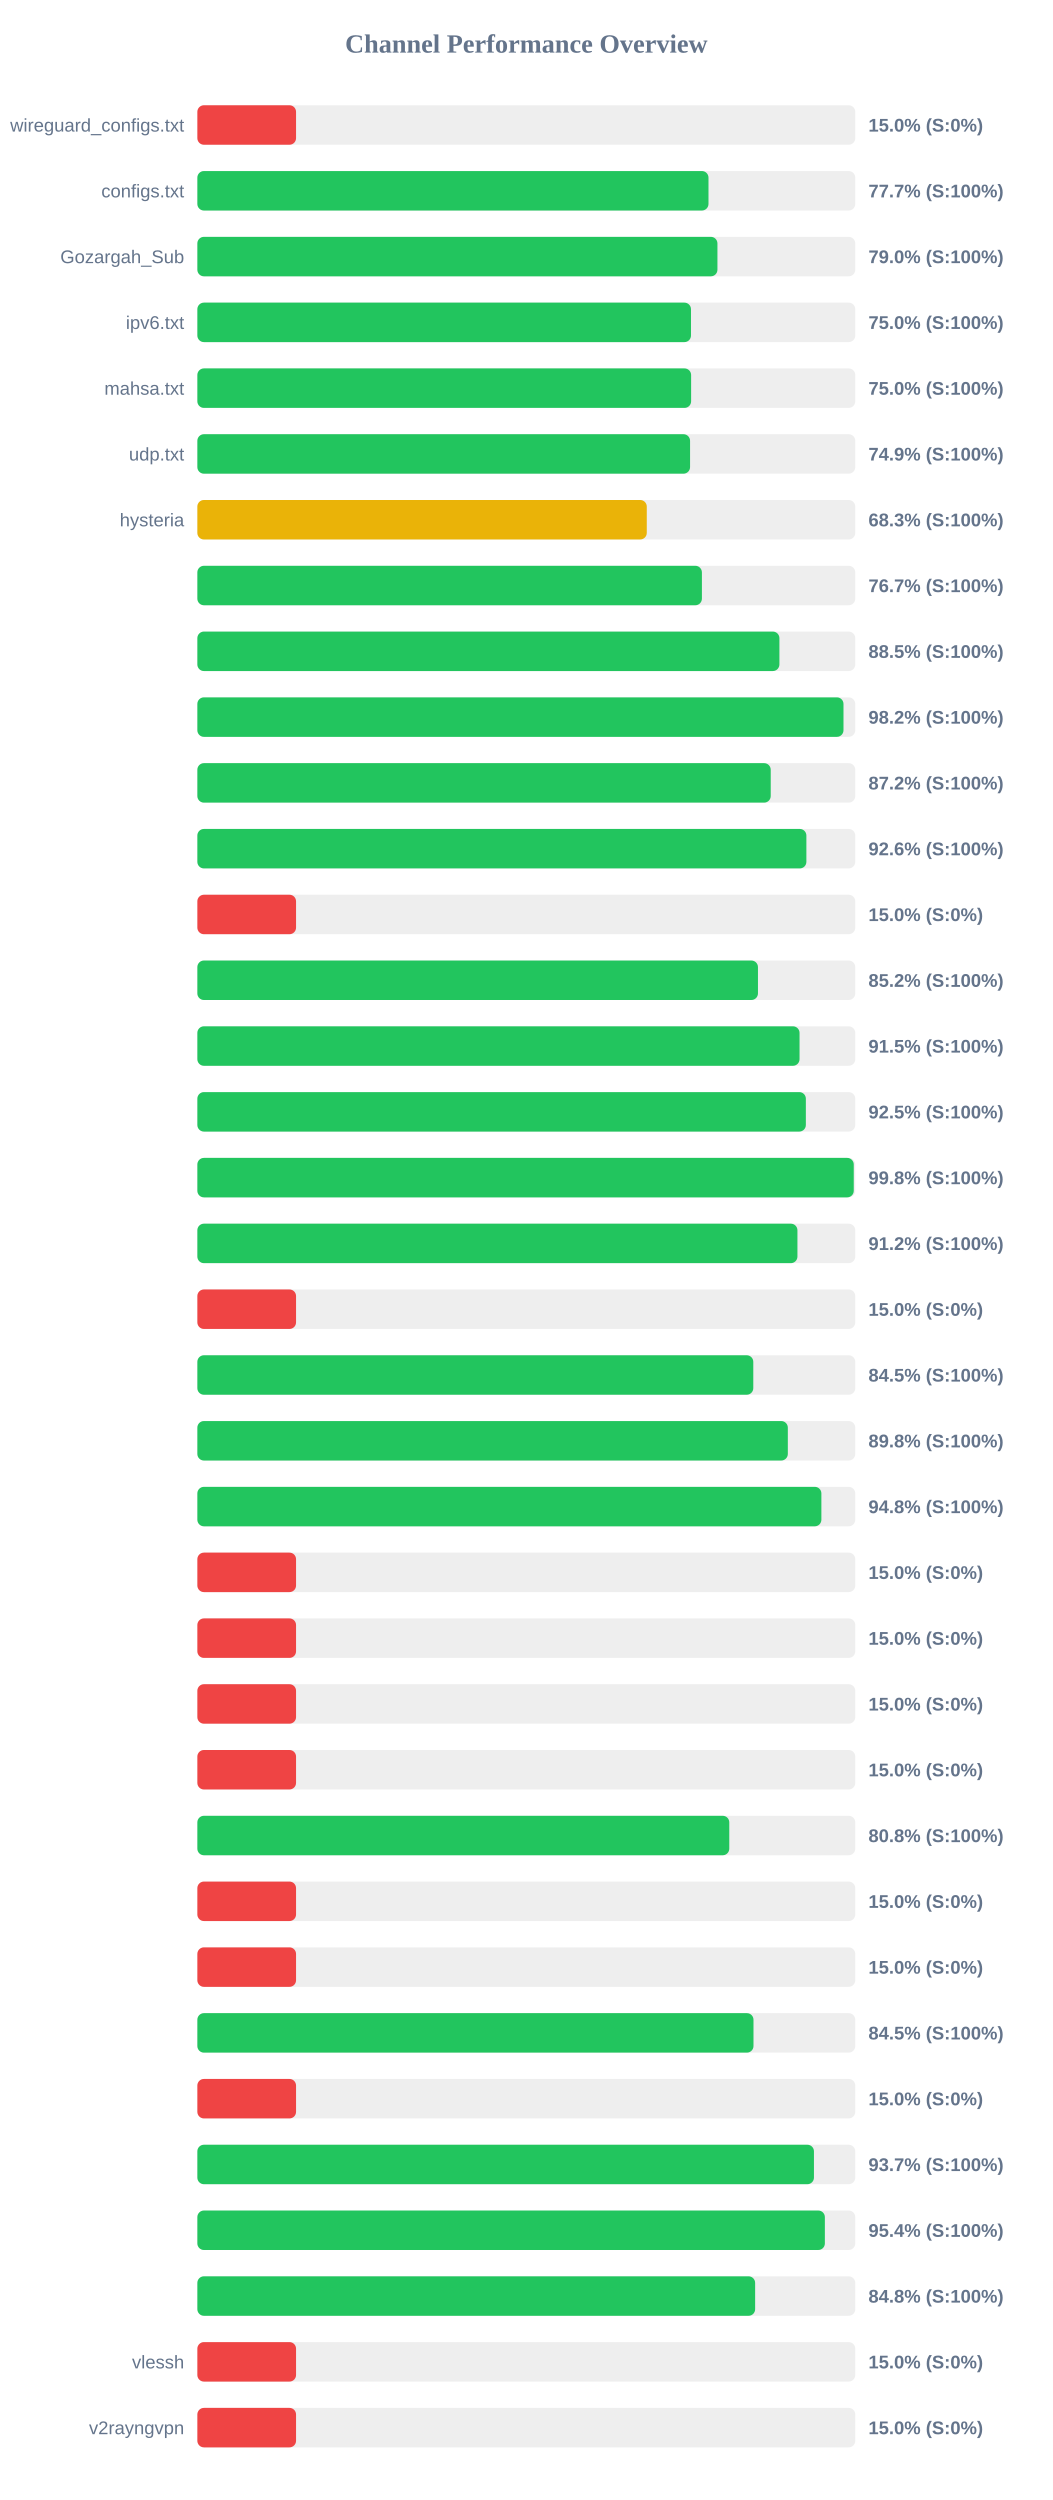
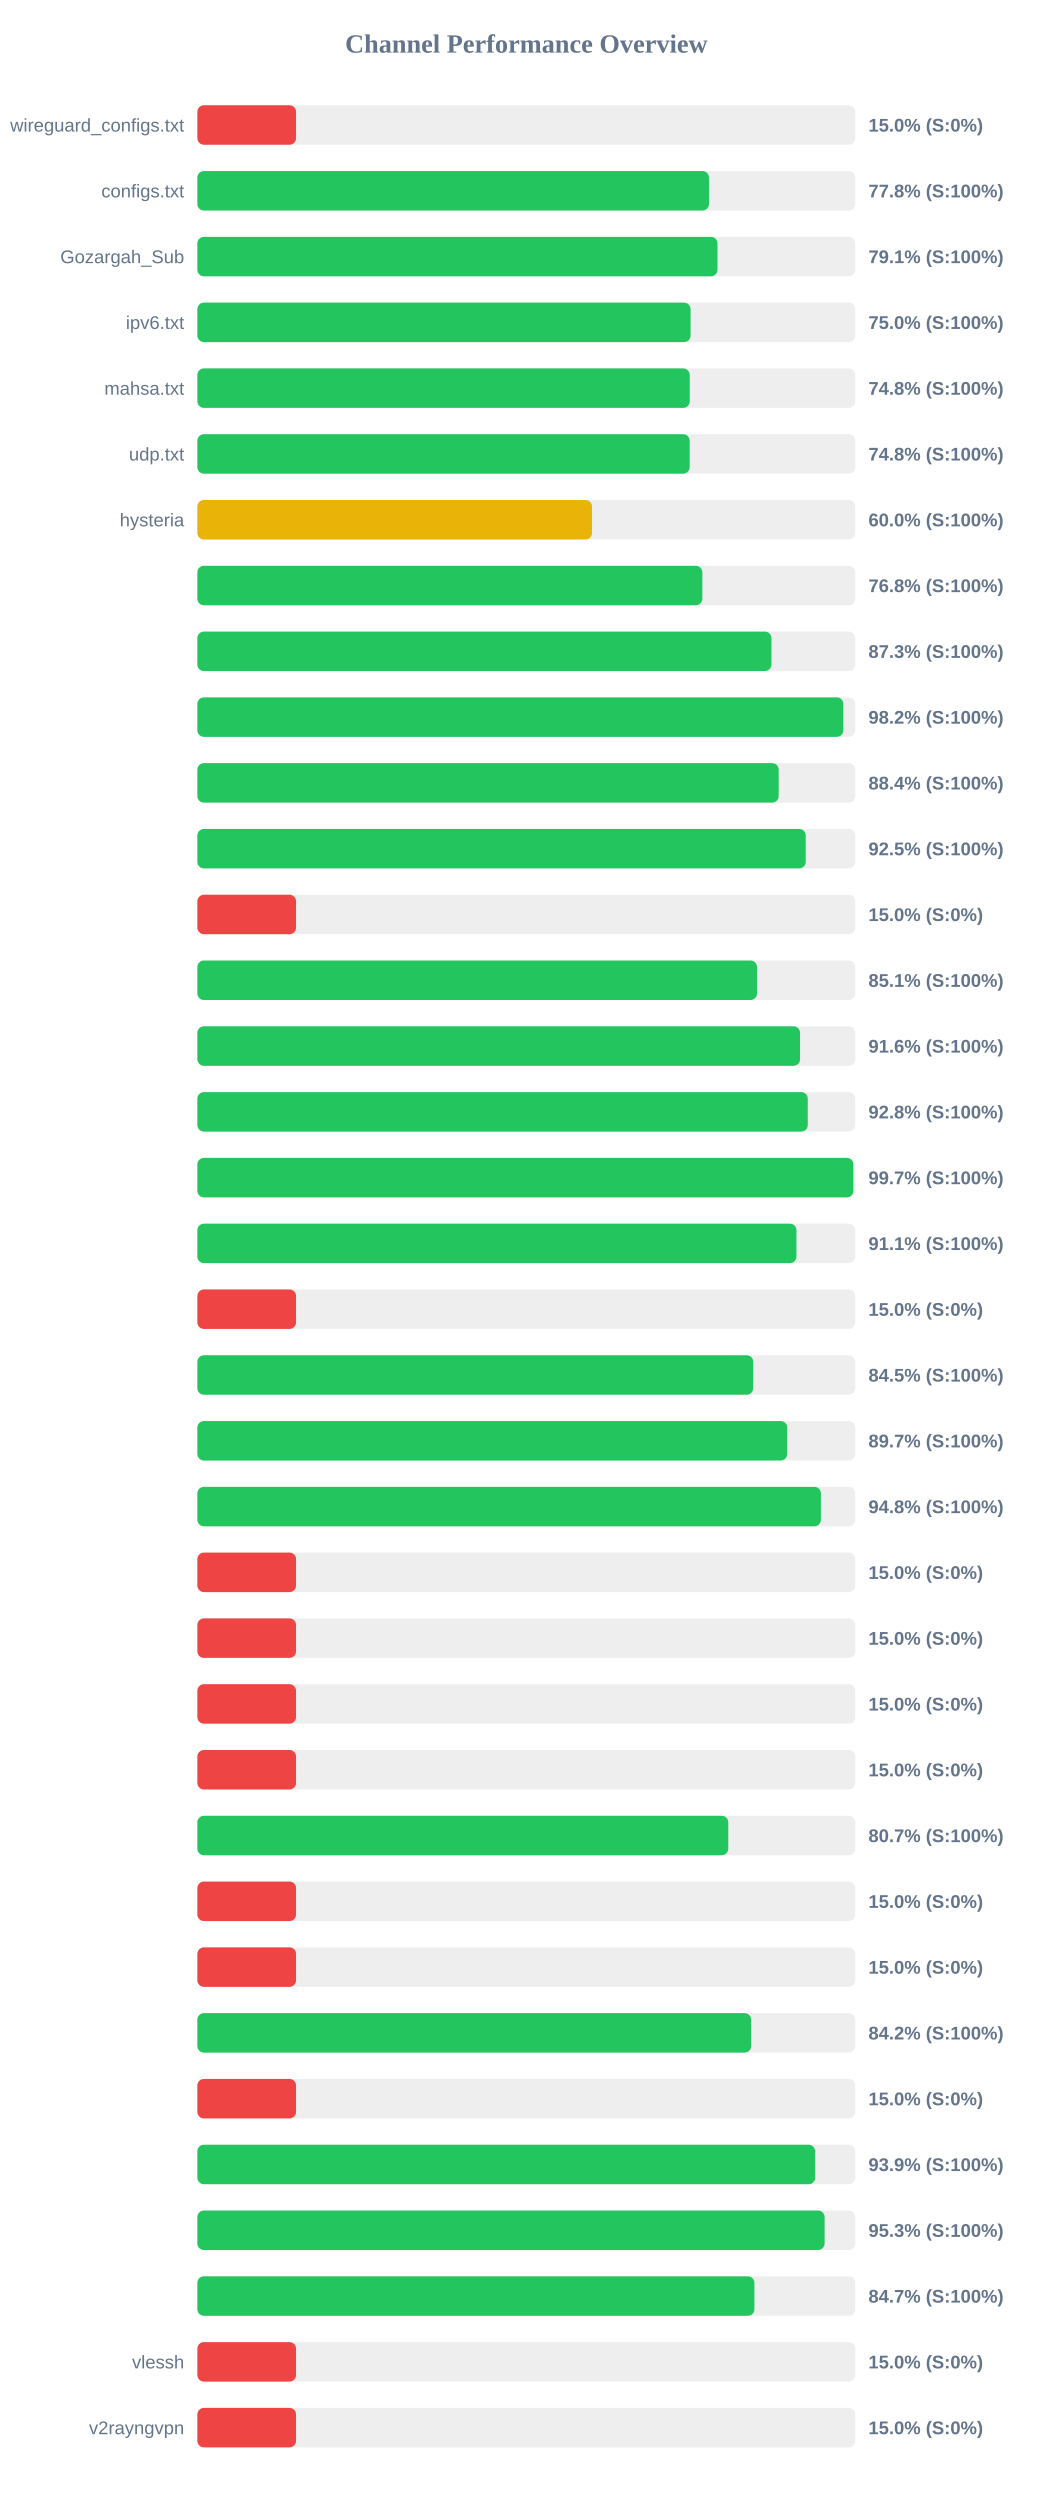
<svg xmlns="http://www.w3.org/2000/svg" width="800" height="1900" version="1.1">
  <style>
        .row { font: 14px Arial; fill: #64748b; }
        .score { font: bold 14px Arial; fill: #64748b; }
    </style>
  <text x="400" y="40" text-anchor="middle" font-size="20px" font-weight="bold" fill="#64748b">Channel Performance Overview</text>
  <rect x="150" y="80" width="500" height="30" fill="#eee" rx="5" />
  <rect x="150" y="80" width="75.0" height="30" fill="#ef4444" rx="5" />
  <text x="140" y="100" text-anchor="end" class="row">wireguard_configs.txt</text>
  <text x="660" y="100" text-anchor="start" class="score">15.0% (S:0%)</text>
  <rect x="150" y="130" width="500" height="30" fill="#eee" rx="5" />
-   <rect x="150" y="130" width="388.45" height="30" fill="#22c55e" rx="5" />
+   <rect x="150" y="130" width="388.85" height="30" fill="#22c55e" rx="5" />
  <text x="140" y="150" text-anchor="end" class="row">configs.txt</text>
-   <text x="660" y="150" text-anchor="start" class="score">77.7% (S:100%)</text>
+   <text x="660" y="150" text-anchor="start" class="score">77.8% (S:100%)</text>
  <rect x="150" y="180" width="500" height="30" fill="#eee" rx="5" />
-   <rect x="150" y="180" width="395.25" height="30" fill="#22c55e" rx="5" />
+   <rect x="150" y="180" width="395.3" height="30" fill="#22c55e" rx="5" />
  <text x="140" y="200" text-anchor="end" class="row">Gozargah_Sub</text>
-   <text x="660" y="200" text-anchor="start" class="score">79.0% (S:100%)</text>
+   <text x="660" y="200" text-anchor="start" class="score">79.1% (S:100%)</text>
  <rect x="150" y="230" width="500" height="30" fill="#eee" rx="5" />
-   <rect x="150" y="230" width="375.15" height="30" fill="#22c55e" rx="5" />
+   <rect x="150" y="230" width="374.85" height="30" fill="#22c55e" rx="5" />
  <text x="140" y="250" text-anchor="end" class="row">ipv6.txt</text>
  <text x="660" y="250" text-anchor="start" class="score">75.0% (S:100%)</text>
  <rect x="150" y="280" width="500" height="30" fill="#eee" rx="5" />
-   <rect x="150" y="280" width="375.25" height="30" fill="#22c55e" rx="5" />
+   <rect x="150" y="280" width="374.2" height="30" fill="#22c55e" rx="5" />
  <text x="140" y="300" text-anchor="end" class="row">mahsa.txt</text>
-   <text x="660" y="300" text-anchor="start" class="score">75.0% (S:100%)</text>
+   <text x="660" y="300" text-anchor="start" class="score">74.8% (S:100%)</text>
  <rect x="150" y="330" width="500" height="30" fill="#eee" rx="5" />
-   <rect x="150" y="330" width="374.45" height="30" fill="#22c55e" rx="5" />
+   <rect x="150" y="330" width="374.15" height="30" fill="#22c55e" rx="5" />
  <text x="140" y="350" text-anchor="end" class="row">udp.txt</text>
-   <text x="660" y="350" text-anchor="start" class="score">74.9% (S:100%)</text>
+   <text x="660" y="350" text-anchor="start" class="score">74.8% (S:100%)</text>
  <rect x="150" y="380" width="500" height="30" fill="#eee" rx="5" />
-   <rect x="150" y="380" width="341.55" height="30" fill="#eab308" rx="5" />
+   <rect x="150" y="380" width="299.95" height="30" fill="#eab308" rx="5" />
  <text x="140" y="400" text-anchor="end" class="row">hysteria</text>
-   <text x="660" y="400" text-anchor="start" class="score">68.3% (S:100%)</text>
+   <text x="660" y="400" text-anchor="start" class="score">60.0% (S:100%)</text>
  <rect x="150" y="430" width="500" height="30" fill="#eee" rx="5" />
-   <rect x="150" y="430" width="383.45" height="30" fill="#22c55e" rx="5" />
+   <rect x="150" y="430" width="383.8" height="30" fill="#22c55e" rx="5" />
  <text x="140" y="450" text-anchor="end" class="row" />
-   <text x="660" y="450" text-anchor="start" class="score">76.7% (S:100%)</text>
+   <text x="660" y="450" text-anchor="start" class="score">76.8% (S:100%)</text>
  <rect x="150" y="480" width="500" height="30" fill="#eee" rx="5" />
-   <rect x="150" y="480" width="442.35" height="30" fill="#22c55e" rx="5" />
+   <rect x="150" y="480" width="436.3" height="30" fill="#22c55e" rx="5" />
  <text x="140" y="500" text-anchor="end" class="row" />
-   <text x="660" y="500" text-anchor="start" class="score">88.5% (S:100%)</text>
+   <text x="660" y="500" text-anchor="start" class="score">87.3% (S:100%)</text>
  <rect x="150" y="530" width="500" height="30" fill="#eee" rx="5" />
-   <rect x="150" y="530" width="491.05" height="30" fill="#22c55e" rx="5" />
+   <rect x="150" y="530" width="490.95" height="30" fill="#22c55e" rx="5" />
  <text x="140" y="550" text-anchor="end" class="row" />
  <text x="660" y="550" text-anchor="start" class="score">98.2% (S:100%)</text>
  <rect x="150" y="580" width="500" height="30" fill="#eee" rx="5" />
-   <rect x="150" y="580" width="435.75" height="30" fill="#22c55e" rx="5" />
+   <rect x="150" y="580" width="441.8" height="30" fill="#22c55e" rx="5" />
  <text x="140" y="600" text-anchor="end" class="row" />
-   <text x="660" y="600" text-anchor="start" class="score">87.2% (S:100%)</text>
+   <text x="660" y="600" text-anchor="start" class="score">88.4% (S:100%)</text>
  <rect x="150" y="630" width="500" height="30" fill="#eee" rx="5" />
-   <rect x="150" y="630" width="462.85" height="30" fill="#22c55e" rx="5" />
+   <rect x="150" y="630" width="462.35" height="30" fill="#22c55e" rx="5" />
  <text x="140" y="650" text-anchor="end" class="row" />
-   <text x="660" y="650" text-anchor="start" class="score">92.6% (S:100%)</text>
+   <text x="660" y="650" text-anchor="start" class="score">92.5% (S:100%)</text>
  <rect x="150" y="680" width="500" height="30" fill="#eee" rx="5" />
  <rect x="150" y="680" width="75.0" height="30" fill="#ef4444" rx="5" />
  <text x="140" y="700" text-anchor="end" class="row" />
  <text x="660" y="700" text-anchor="start" class="score">15.0% (S:0%)</text>
  <rect x="150" y="730" width="500" height="30" fill="#eee" rx="5" />
-   <rect x="150" y="730" width="426.05" height="30" fill="#22c55e" rx="5" />
+   <rect x="150" y="730" width="425.35" height="30" fill="#22c55e" rx="5" />
  <text x="140" y="750" text-anchor="end" class="row" />
-   <text x="660" y="750" text-anchor="start" class="score">85.2% (S:100%)</text>
+   <text x="660" y="750" text-anchor="start" class="score">85.1% (S:100%)</text>
  <rect x="150" y="780" width="500" height="30" fill="#eee" rx="5" />
-   <rect x="150" y="780" width="457.65" height="30" fill="#22c55e" rx="5" />
+   <rect x="150" y="780" width="458.05" height="30" fill="#22c55e" rx="5" />
  <text x="140" y="800" text-anchor="end" class="row" />
-   <text x="660" y="800" text-anchor="start" class="score">91.5% (S:100%)</text>
+   <text x="660" y="800" text-anchor="start" class="score">91.6% (S:100%)</text>
  <rect x="150" y="830" width="500" height="30" fill="#eee" rx="5" />
-   <rect x="150" y="830" width="462.45" height="30" fill="#22c55e" rx="5" />
+   <rect x="150" y="830" width="463.9" height="30" fill="#22c55e" rx="5" />
  <text x="140" y="850" text-anchor="end" class="row" />
-   <text x="660" y="850" text-anchor="start" class="score">92.5% (S:100%)</text>
+   <text x="660" y="850" text-anchor="start" class="score">92.8% (S:100%)</text>
  <rect x="150" y="880" width="500" height="30" fill="#eee" rx="5" />
-   <rect x="150" y="880" width="498.85" height="30" fill="#22c55e" rx="5" />
+   <rect x="150" y="880" width="498.55" height="30" fill="#22c55e" rx="5" />
  <text x="140" y="900" text-anchor="end" class="row" />
-   <text x="660" y="900" text-anchor="start" class="score">99.8% (S:100%)</text>
+   <text x="660" y="900" text-anchor="start" class="score">99.7% (S:100%)</text>
  <rect x="150" y="930" width="500" height="30" fill="#eee" rx="5" />
-   <rect x="150" y="930" width="456.05" height="30" fill="#22c55e" rx="5" />
+   <rect x="150" y="930" width="455.3" height="30" fill="#22c55e" rx="5" />
  <text x="140" y="950" text-anchor="end" class="row" />
-   <text x="660" y="950" text-anchor="start" class="score">91.2% (S:100%)</text>
+   <text x="660" y="950" text-anchor="start" class="score">91.1% (S:100%)</text>
  <rect x="150" y="980" width="500" height="30" fill="#eee" rx="5" />
  <rect x="150" y="980" width="75.0" height="30" fill="#ef4444" rx="5" />
  <text x="140" y="1000" text-anchor="end" class="row" />
  <text x="660" y="1000" text-anchor="start" class="score">15.0% (S:0%)</text>
  <rect x="150" y="1030" width="500" height="30" fill="#eee" rx="5" />
-   <rect x="150" y="1030" width="422.5" height="30" fill="#22c55e" rx="5" />
+   <rect x="150" y="1030" width="422.45" height="30" fill="#22c55e" rx="5" />
  <text x="140" y="1050" text-anchor="end" class="row" />
  <text x="660" y="1050" text-anchor="start" class="score">84.5% (S:100%)</text>
  <rect x="150" y="1080" width="500" height="30" fill="#eee" rx="5" />
-   <rect x="150" y="1080" width="448.75" height="30" fill="#22c55e" rx="5" />
+   <rect x="150" y="1080" width="448.3" height="30" fill="#22c55e" rx="5" />
  <text x="140" y="1100" text-anchor="end" class="row" />
-   <text x="660" y="1100" text-anchor="start" class="score">89.8% (S:100%)</text>
+   <text x="660" y="1100" text-anchor="start" class="score">89.7% (S:100%)</text>
  <rect x="150" y="1130" width="500" height="30" fill="#eee" rx="5" />
-   <rect x="150" y="1130" width="474.25" height="30" fill="#22c55e" rx="5" />
+   <rect x="150" y="1130" width="473.9" height="30" fill="#22c55e" rx="5" />
  <text x="140" y="1150" text-anchor="end" class="row" />
  <text x="660" y="1150" text-anchor="start" class="score">94.8% (S:100%)</text>
  <rect x="150" y="1180" width="500" height="30" fill="#eee" rx="5" />
  <rect x="150" y="1180" width="75.0" height="30" fill="#ef4444" rx="5" />
  <text x="140" y="1200" text-anchor="end" class="row" />
  <text x="660" y="1200" text-anchor="start" class="score">15.0% (S:0%)</text>
  <rect x="150" y="1230" width="500" height="30" fill="#eee" rx="5" />
  <rect x="150" y="1230" width="75.0" height="30" fill="#ef4444" rx="5" />
  <text x="140" y="1250" text-anchor="end" class="row" />
  <text x="660" y="1250" text-anchor="start" class="score">15.0% (S:0%)</text>
  <rect x="150" y="1280" width="500" height="30" fill="#eee" rx="5" />
  <rect x="150" y="1280" width="75.0" height="30" fill="#ef4444" rx="5" />
  <text x="140" y="1300" text-anchor="end" class="row" />
  <text x="660" y="1300" text-anchor="start" class="score">15.0% (S:0%)</text>
  <rect x="150" y="1330" width="500" height="30" fill="#eee" rx="5" />
  <rect x="150" y="1330" width="75.0" height="30" fill="#ef4444" rx="5" />
  <text x="140" y="1350" text-anchor="end" class="row" />
  <text x="660" y="1350" text-anchor="start" class="score">15.0% (S:0%)</text>
  <rect x="150" y="1380" width="500" height="30" fill="#eee" rx="5" />
-   <rect x="150" y="1380" width="404.25" height="30" fill="#22c55e" rx="5" />
+   <rect x="150" y="1380" width="403.5" height="30" fill="#22c55e" rx="5" />
  <text x="140" y="1400" text-anchor="end" class="row" />
-   <text x="660" y="1400" text-anchor="start" class="score">80.8% (S:100%)</text>
+   <text x="660" y="1400" text-anchor="start" class="score">80.7% (S:100%)</text>
  <rect x="150" y="1430" width="500" height="30" fill="#eee" rx="5" />
  <rect x="150" y="1430" width="75.0" height="30" fill="#ef4444" rx="5" />
  <text x="140" y="1450" text-anchor="end" class="row" />
  <text x="660" y="1450" text-anchor="start" class="score">15.0% (S:0%)</text>
  <rect x="150" y="1480" width="500" height="30" fill="#eee" rx="5" />
  <rect x="150" y="1480" width="75.0" height="30" fill="#ef4444" rx="5" />
  <text x="140" y="1500" text-anchor="end" class="row" />
  <text x="660" y="1500" text-anchor="start" class="score">15.0% (S:0%)</text>
  <rect x="150" y="1530" width="500" height="30" fill="#eee" rx="5" />
-   <rect x="150" y="1530" width="422.65" height="30" fill="#22c55e" rx="5" />
+   <rect x="150" y="1530" width="420.9" height="30" fill="#22c55e" rx="5" />
  <text x="140" y="1550" text-anchor="end" class="row" />
-   <text x="660" y="1550" text-anchor="start" class="score">84.5% (S:100%)</text>
+   <text x="660" y="1550" text-anchor="start" class="score">84.2% (S:100%)</text>
  <rect x="150" y="1580" width="500" height="30" fill="#eee" rx="5" />
  <rect x="150" y="1580" width="75.0" height="30" fill="#ef4444" rx="5" />
  <text x="140" y="1600" text-anchor="end" class="row" />
  <text x="660" y="1600" text-anchor="start" class="score">15.0% (S:0%)</text>
  <rect x="150" y="1630" width="500" height="30" fill="#eee" rx="5" />
-   <rect x="150" y="1630" width="468.6" height="30" fill="#22c55e" rx="5" />
+   <rect x="150" y="1630" width="469.55" height="30" fill="#22c55e" rx="5" />
  <text x="140" y="1650" text-anchor="end" class="row" />
-   <text x="660" y="1650" text-anchor="start" class="score">93.7% (S:100%)</text>
+   <text x="660" y="1650" text-anchor="start" class="score">93.9% (S:100%)</text>
  <rect x="150" y="1680" width="500" height="30" fill="#eee" rx="5" />
-   <rect x="150" y="1680" width="476.9" height="30" fill="#22c55e" rx="5" />
+   <rect x="150" y="1680" width="476.7" height="30" fill="#22c55e" rx="5" />
  <text x="140" y="1700" text-anchor="end" class="row" />
-   <text x="660" y="1700" text-anchor="start" class="score">95.4% (S:100%)</text>
+   <text x="660" y="1700" text-anchor="start" class="score">95.3% (S:100%)</text>
  <rect x="150" y="1730" width="500" height="30" fill="#eee" rx="5" />
-   <rect x="150" y="1730" width="423.9" height="30" fill="#22c55e" rx="5" />
+   <rect x="150" y="1730" width="423.35" height="30" fill="#22c55e" rx="5" />
  <text x="140" y="1750" text-anchor="end" class="row" />
-   <text x="660" y="1750" text-anchor="start" class="score">84.8% (S:100%)</text>
+   <text x="660" y="1750" text-anchor="start" class="score">84.7% (S:100%)</text>
  <rect x="150" y="1780" width="500" height="30" fill="#eee" rx="5" />
  <rect x="150" y="1780" width="75.0" height="30" fill="#ef4444" rx="5" />
  <text x="140" y="1800" text-anchor="end" class="row">vlessh</text>
  <text x="660" y="1800" text-anchor="start" class="score">15.0% (S:0%)</text>
  <rect x="150" y="1830" width="500" height="30" fill="#eee" rx="5" />
  <rect x="150" y="1830" width="75.0" height="30" fill="#ef4444" rx="5" />
  <text x="140" y="1850" text-anchor="end" class="row">v2rayngvpn</text>
  <text x="660" y="1850" text-anchor="start" class="score">15.0% (S:0%)</text>
</svg>
